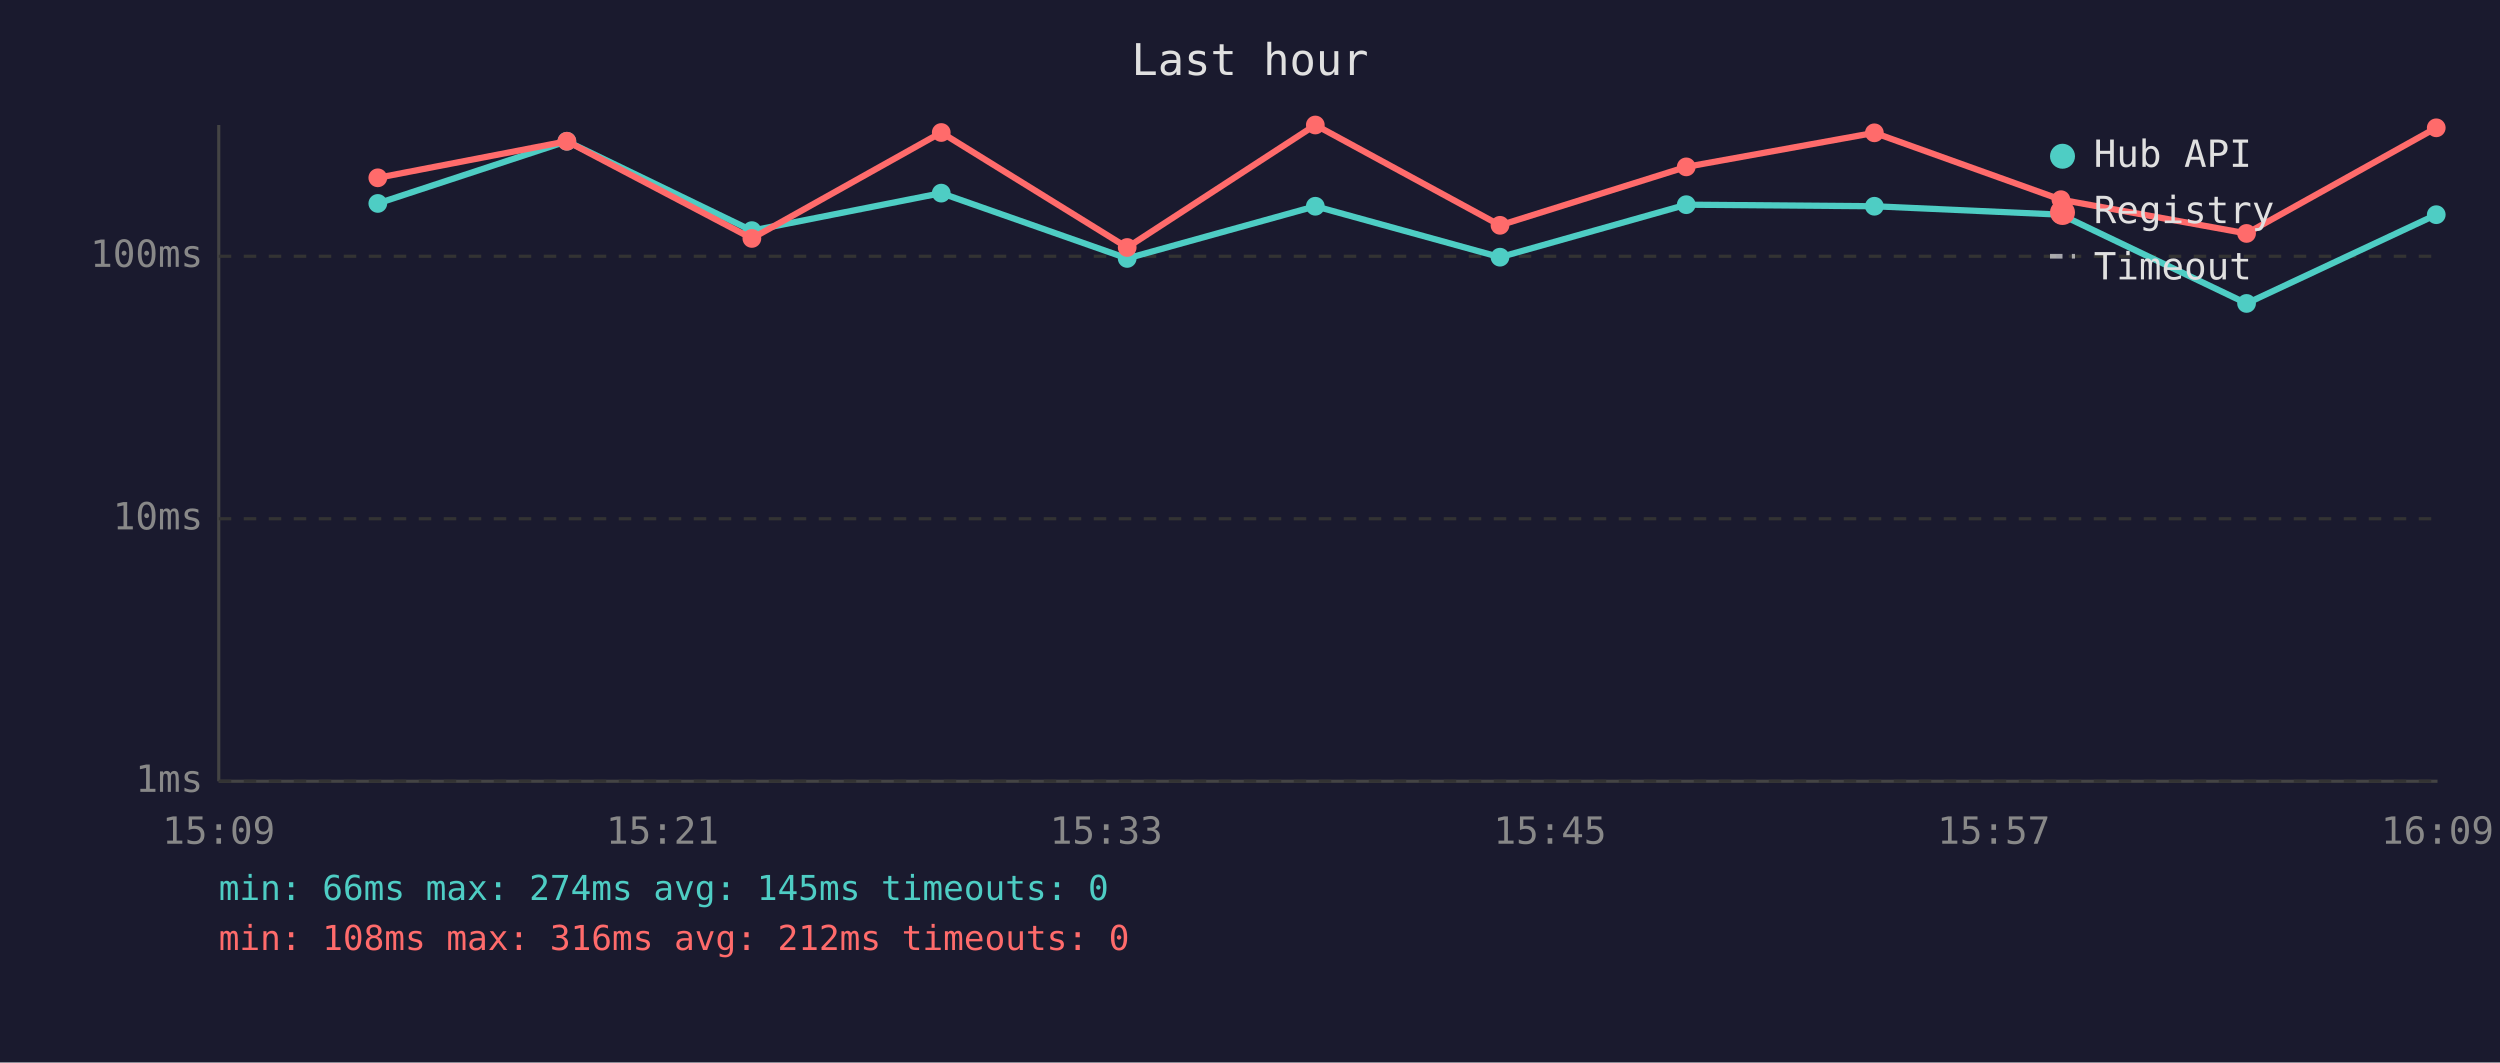
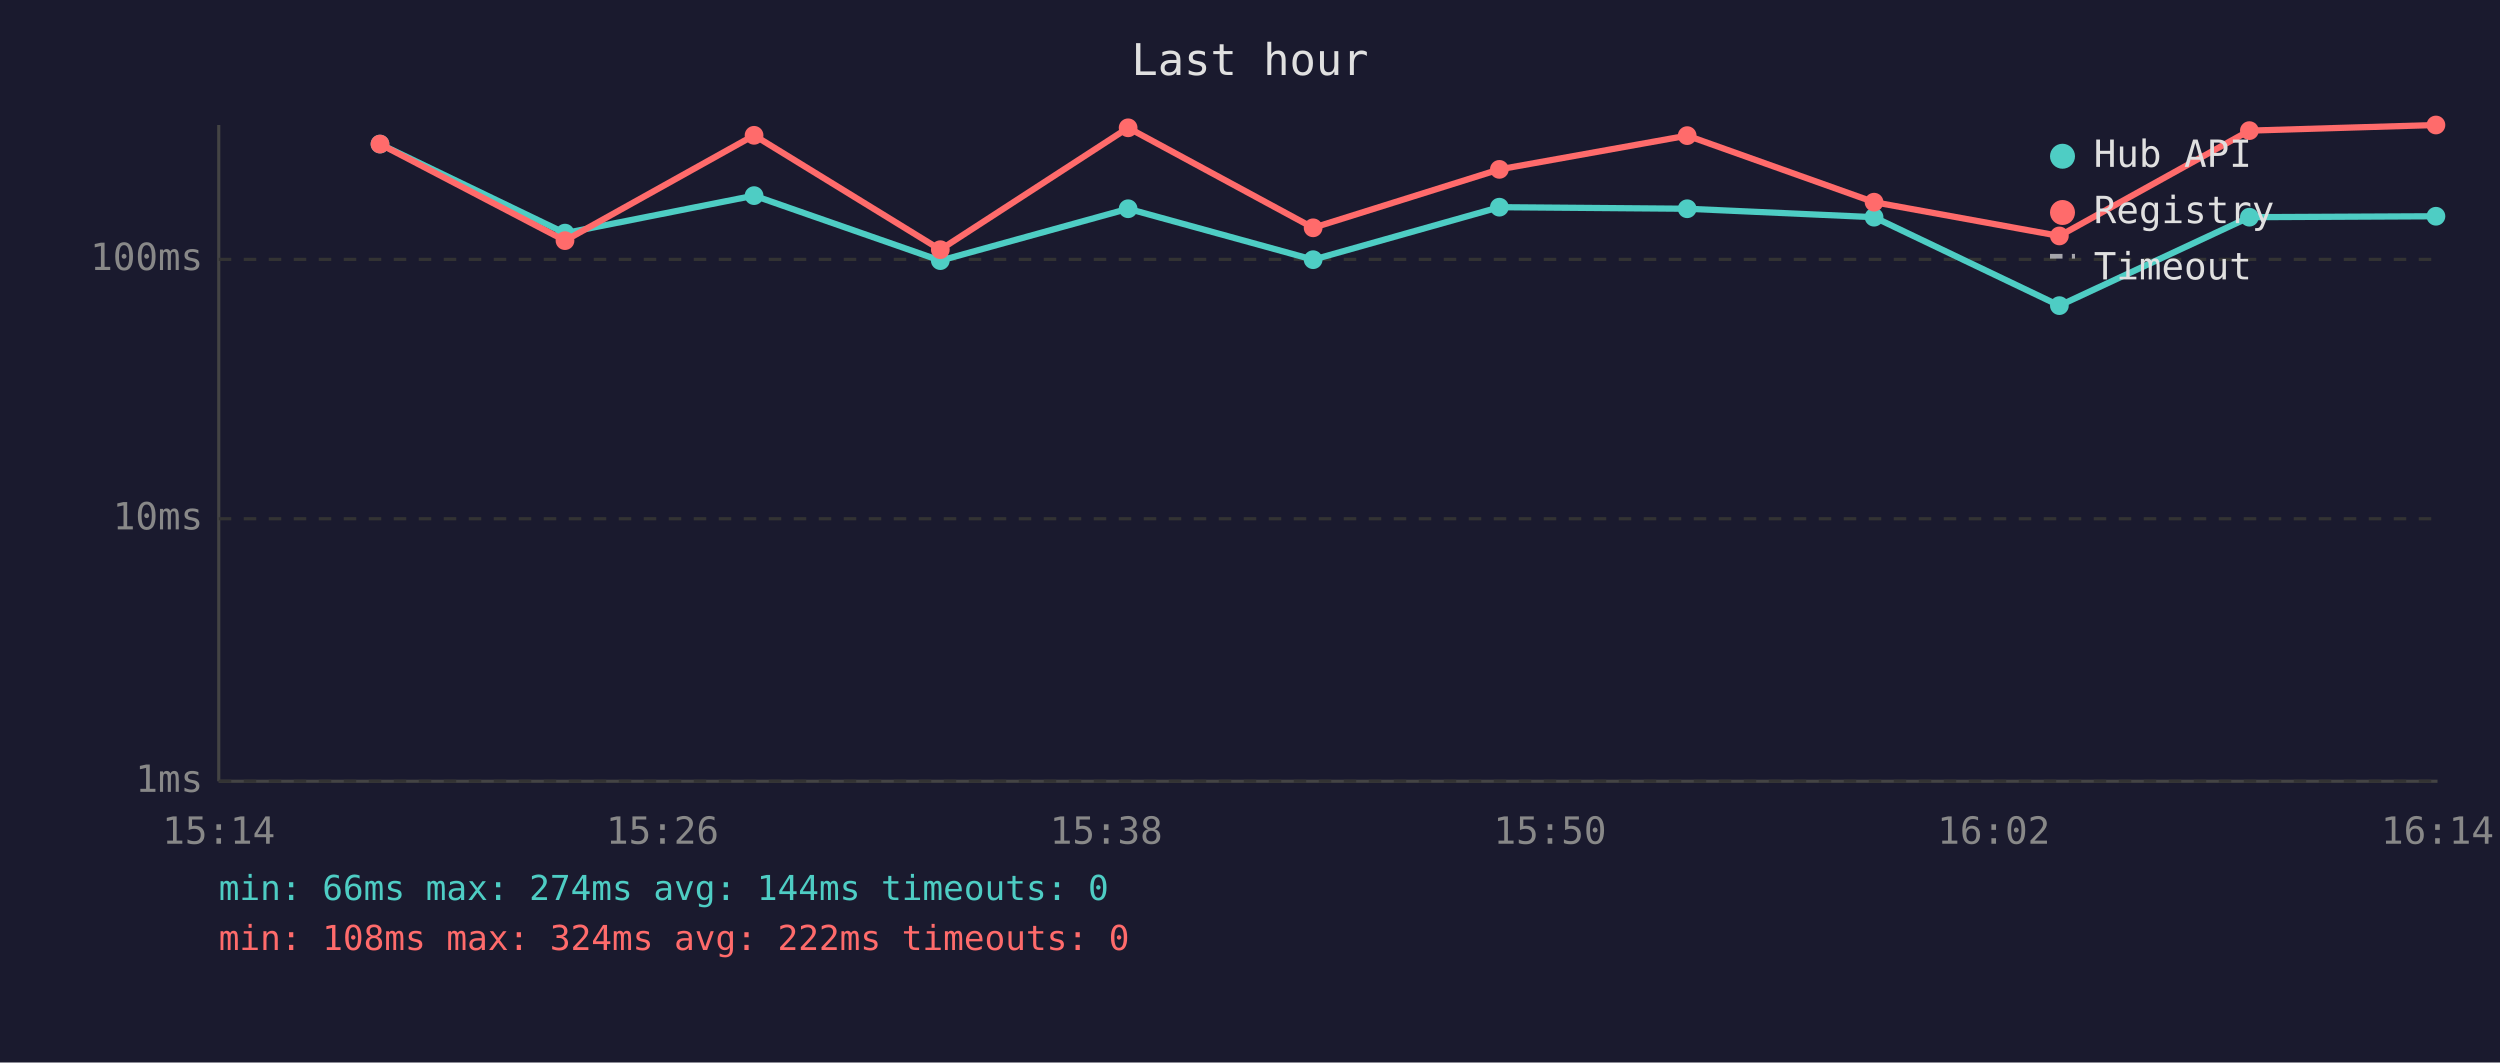
<svg xmlns="http://www.w3.org/2000/svg" viewBox="0 0 800 340" font-family="monospace" font-size="12">
  <rect width="800" height="340" fill="#1a1a2e" />
  <text x="400" y="24" fill="#e0e0e0" font-size="14" text-anchor="middle">Last hour</text>
  <line x1="70" y1="40" x2="70" y2="250" stroke="#444" stroke-width="1" />
  <line x1="70" y1="250" x2="780" y2="250" stroke="#444" stroke-width="1" />
  <line x1="70" y1="250" x2="780" y2="250" stroke="#333" stroke-width="1" stroke-dasharray="4" />
  <text x="65" y="250" fill="#888" text-anchor="end" dominant-baseline="middle">1ms</text>
  <line x1="70" y1="166" x2="780" y2="166" stroke="#333" stroke-width="1" stroke-dasharray="4" />
  <text x="65" y="166" fill="#888" text-anchor="end" dominant-baseline="middle">10ms</text>
-   <line x1="70" y1="82" x2="780" y2="82" stroke="#333" stroke-width="1" stroke-dasharray="4" />
-   <text x="65" y="82" fill="#888" text-anchor="end" dominant-baseline="middle">100ms</text>
-   <text x="70" y="270" fill="#888" text-anchor="middle">15:09</text>
-   <text x="212" y="270" fill="#888" text-anchor="middle">15:21</text>
-   <text x="354" y="270" fill="#888" text-anchor="middle">15:33</text>
-   <text x="496" y="270" fill="#888" text-anchor="middle">15:45</text>
-   <text x="638" y="270" fill="#888" text-anchor="middle">15:57</text>
-   <text x="780" y="270" fill="#888" text-anchor="middle">16:09</text>
-   <polyline points="120.9,65.1 181.4,45.2 240.6,73.8 301.2,61.8 360.7,82.7 420.9,66.0 480.0,82.3 539.6,65.5 599.8,66.0 659.5,68.7 718.9,97.1 779.6,68.7" fill="none" stroke="#4ecdc4" stroke-width="2" opacity="1" />
-   <circle cx="120.9" cy="65.1" r="3" fill="#4ecdc4" />
-   <circle cx="181.4" cy="45.2" r="3" fill="#4ecdc4" />
-   <circle cx="240.6" cy="73.8" r="3" fill="#4ecdc4" />
-   <circle cx="301.2" cy="61.8" r="3" fill="#4ecdc4" />
-   <circle cx="360.7" cy="82.7" r="3" fill="#4ecdc4" />
-   <circle cx="420.9" cy="66.0" r="3" fill="#4ecdc4" />
-   <circle cx="480.0" cy="82.3" r="3" fill="#4ecdc4" />
-   <circle cx="539.6" cy="65.5" r="3" fill="#4ecdc4" />
-   <circle cx="599.8" cy="66.0" r="3" fill="#4ecdc4" />
-   <circle cx="659.5" cy="68.7" r="3" fill="#4ecdc4" />
-   <circle cx="718.9" cy="97.1" r="3" fill="#4ecdc4" />
-   <circle cx="779.6" cy="68.7" r="3" fill="#4ecdc4" />
-   <polyline points="120.9,56.9 181.4,45.2 240.6,76.3 301.2,42.4 360.7,79.2 420.9,40.0 480.0,72.1 539.6,53.4 599.8,42.5 659.5,63.9 718.9,74.7 779.6,40.9" fill="none" stroke="#ff6b6b" stroke-width="2" opacity="1" />
-   <circle cx="120.9" cy="56.9" r="3" fill="#ff6b6b" />
-   <circle cx="181.4" cy="45.2" r="3" fill="#ff6b6b" />
-   <circle cx="240.6" cy="76.3" r="3" fill="#ff6b6b" />
-   <circle cx="301.2" cy="42.4" r="3" fill="#ff6b6b" />
-   <circle cx="360.7" cy="79.2" r="3" fill="#ff6b6b" />
-   <circle cx="420.9" cy="40.0" r="3" fill="#ff6b6b" />
-   <circle cx="480.0" cy="72.1" r="3" fill="#ff6b6b" />
-   <circle cx="539.6" cy="53.4" r="3" fill="#ff6b6b" />
-   <circle cx="599.8" cy="42.5" r="3" fill="#ff6b6b" />
-   <circle cx="659.5" cy="63.9" r="3" fill="#ff6b6b" />
-   <circle cx="718.9" cy="74.7" r="3" fill="#ff6b6b" />
-   <circle cx="779.6" cy="40.9" r="3" fill="#ff6b6b" />
+   <line x1="70" y1="83" x2="780" y2="83" stroke="#333" stroke-width="1" stroke-dasharray="4" />
+   <text x="65" y="83" fill="#888" text-anchor="end" dominant-baseline="middle">100ms</text>
+   <text x="70" y="270" fill="#888" text-anchor="middle">15:14</text>
+   <text x="212" y="270" fill="#888" text-anchor="middle">15:26</text>
+   <text x="354" y="270" fill="#888" text-anchor="middle">15:38</text>
+   <text x="496" y="270" fill="#888" text-anchor="middle">15:50</text>
+   <text x="638" y="270" fill="#888" text-anchor="middle">16:02</text>
+   <text x="780" y="270" fill="#888" text-anchor="middle">16:14</text>
+   <polyline points="121.6,46.1 180.8,74.6 241.3,62.6 300.9,83.4 361.0,66.8 420.2,83.1 479.8,66.3 539.9,66.8 599.7,69.5 659.0,97.8 719.8,69.5 779.5,69.2" fill="none" stroke="#4ecdc4" stroke-width="2" opacity="1" />
+   <circle cx="121.6" cy="46.1" r="3" fill="#4ecdc4" />
+   <circle cx="180.8" cy="74.6" r="3" fill="#4ecdc4" />
+   <circle cx="241.3" cy="62.6" r="3" fill="#4ecdc4" />
+   <circle cx="300.9" cy="83.4" r="3" fill="#4ecdc4" />
+   <circle cx="361.0" cy="66.8" r="3" fill="#4ecdc4" />
+   <circle cx="420.2" cy="83.1" r="3" fill="#4ecdc4" />
+   <circle cx="479.8" cy="66.3" r="3" fill="#4ecdc4" />
+   <circle cx="539.9" cy="66.8" r="3" fill="#4ecdc4" />
+   <circle cx="599.7" cy="69.5" r="3" fill="#4ecdc4" />
+   <circle cx="659.0" cy="97.8" r="3" fill="#4ecdc4" />
+   <circle cx="719.8" cy="69.5" r="3" fill="#4ecdc4" />
+   <circle cx="779.5" cy="69.2" r="3" fill="#4ecdc4" />
+   <polyline points="121.6,46.1 180.8,77.0 241.3,43.3 300.9,79.9 361.0,40.9 420.2,72.9 479.8,54.2 539.9,43.4 599.7,64.7 659.0,75.5 719.8,41.8 779.5,40.0" fill="none" stroke="#ff6b6b" stroke-width="2" opacity="1" />
+   <circle cx="121.6" cy="46.1" r="3" fill="#ff6b6b" />
+   <circle cx="180.8" cy="77.0" r="3" fill="#ff6b6b" />
+   <circle cx="241.3" cy="43.3" r="3" fill="#ff6b6b" />
+   <circle cx="300.9" cy="79.9" r="3" fill="#ff6b6b" />
+   <circle cx="361.0" cy="40.9" r="3" fill="#ff6b6b" />
+   <circle cx="420.2" cy="72.9" r="3" fill="#ff6b6b" />
+   <circle cx="479.8" cy="54.2" r="3" fill="#ff6b6b" />
+   <circle cx="539.9" cy="43.4" r="3" fill="#ff6b6b" />
+   <circle cx="599.7" cy="64.7" r="3" fill="#ff6b6b" />
+   <circle cx="659.0" cy="75.5" r="3" fill="#ff6b6b" />
+   <circle cx="719.8" cy="41.8" r="3" fill="#ff6b6b" />
+   <circle cx="779.5" cy="40.0" r="3" fill="#ff6b6b" />
  <circle cx="660" cy="50" r="4" fill="#4ecdc4" />
  <text x="670" y="50" fill="#e0e0e0" dominant-baseline="middle">Hub API</text>
  <circle cx="660" cy="68" r="4" fill="#ff6b6b" />
  <text x="670" y="68" fill="#e0e0e0" dominant-baseline="middle">Registry</text>
  <line x1="656" y1="82" x2="664" y2="82" stroke="#e0e0e0" stroke-width="1.5" stroke-dasharray="4,3" opacity="0.7" />
  <text x="670" y="86" fill="#e0e0e0" dominant-baseline="middle">Timeout</text>
-   <text x="70" y="288" fill="#4ecdc4" font-size="11">min: 66ms  max: 274ms  avg: 145ms  timeouts: 0</text>
-   <text x="70" y="304" fill="#ff6b6b" font-size="11">min: 108ms  max: 316ms  avg: 212ms  timeouts: 0</text>
+   <text x="70" y="288" fill="#4ecdc4" font-size="11">min: 66ms  max: 274ms  avg: 144ms  timeouts: 0</text>
+   <text x="70" y="304" fill="#ff6b6b" font-size="11">min: 108ms  max: 324ms  avg: 222ms  timeouts: 0</text>
</svg>
